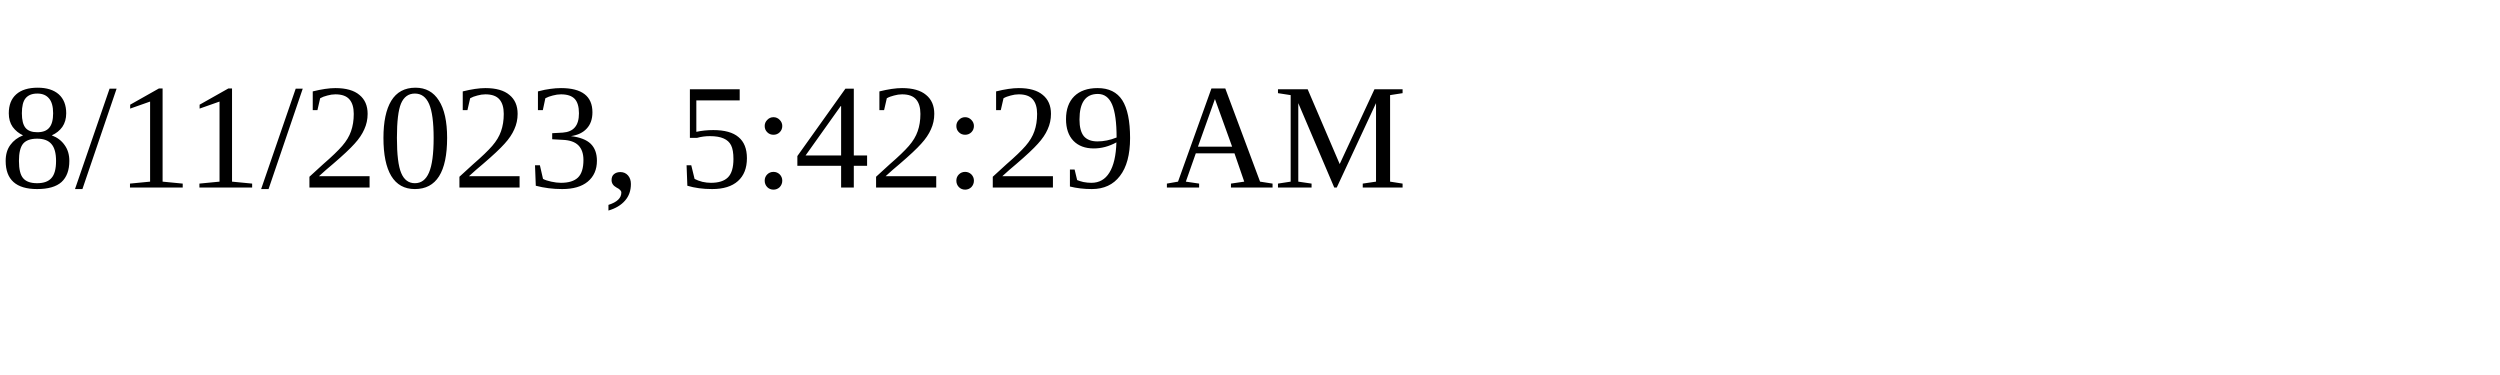
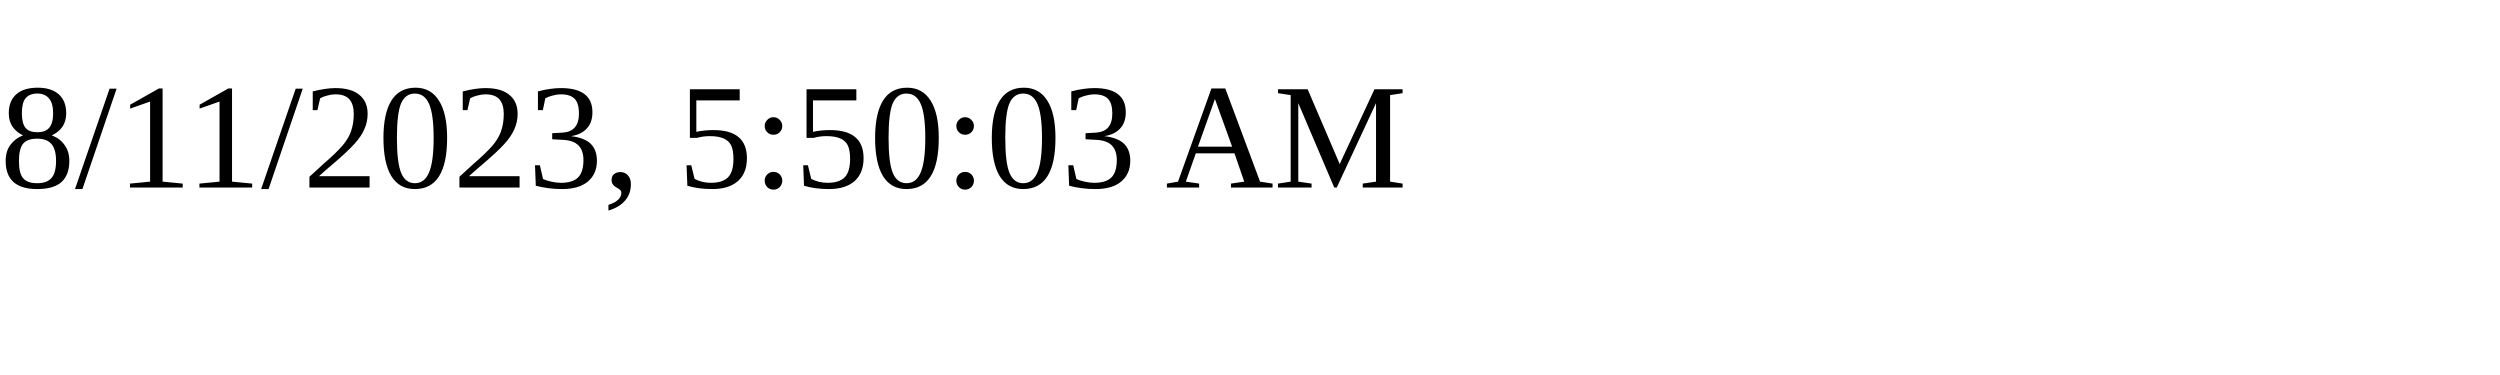
<svg xmlns="http://www.w3.org/2000/svg" height="30" width="200">
-   <text x="0" y="15">8/11/2023, 5:42:29 AM</text>
+   <text x="0" y="15">8/11/2023, 5:50:03 AM</text>
</svg>
